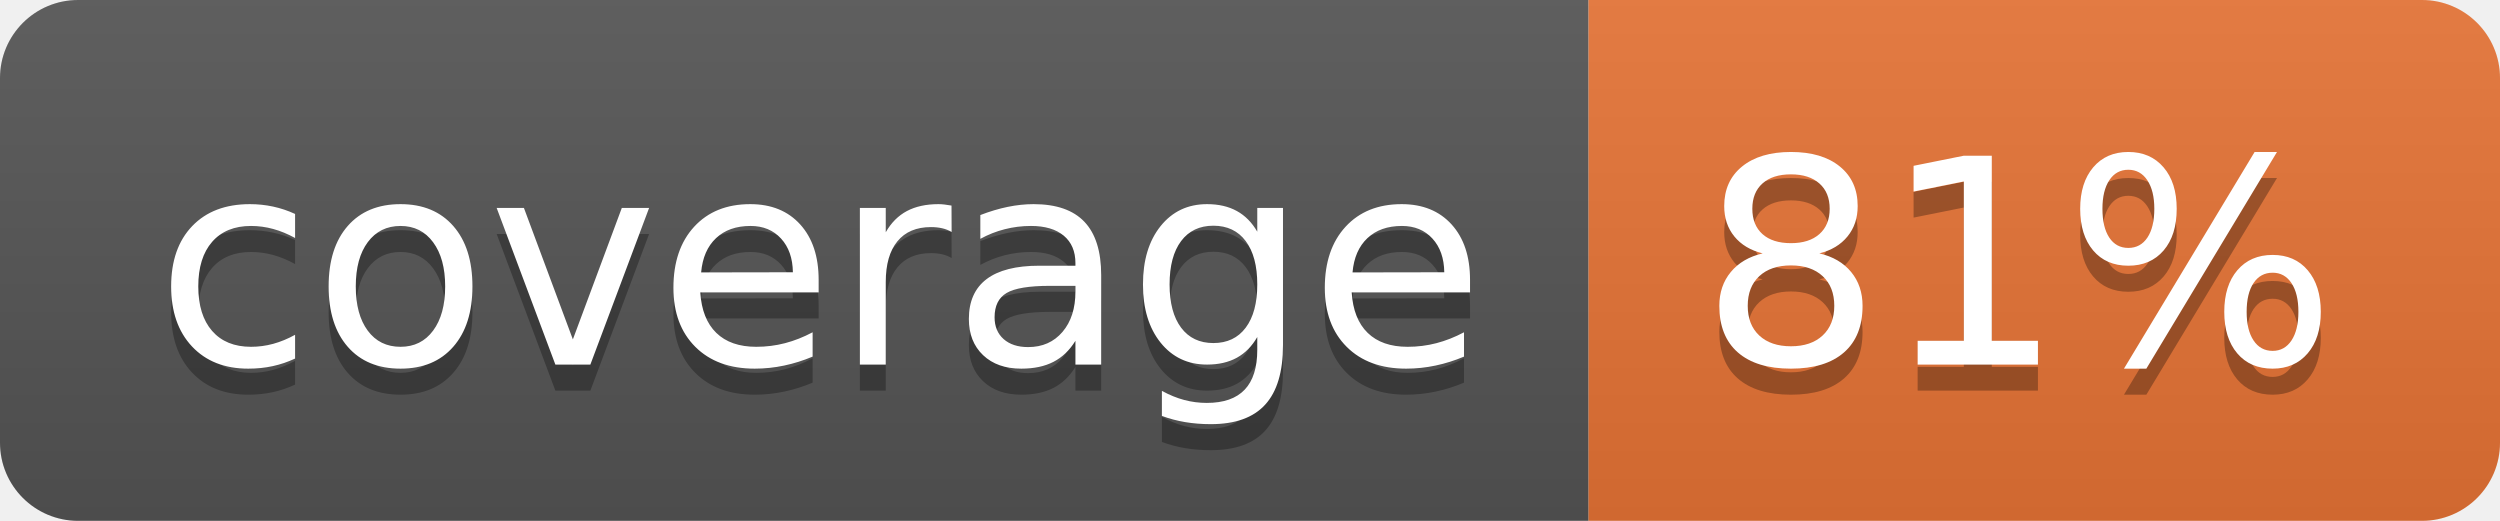
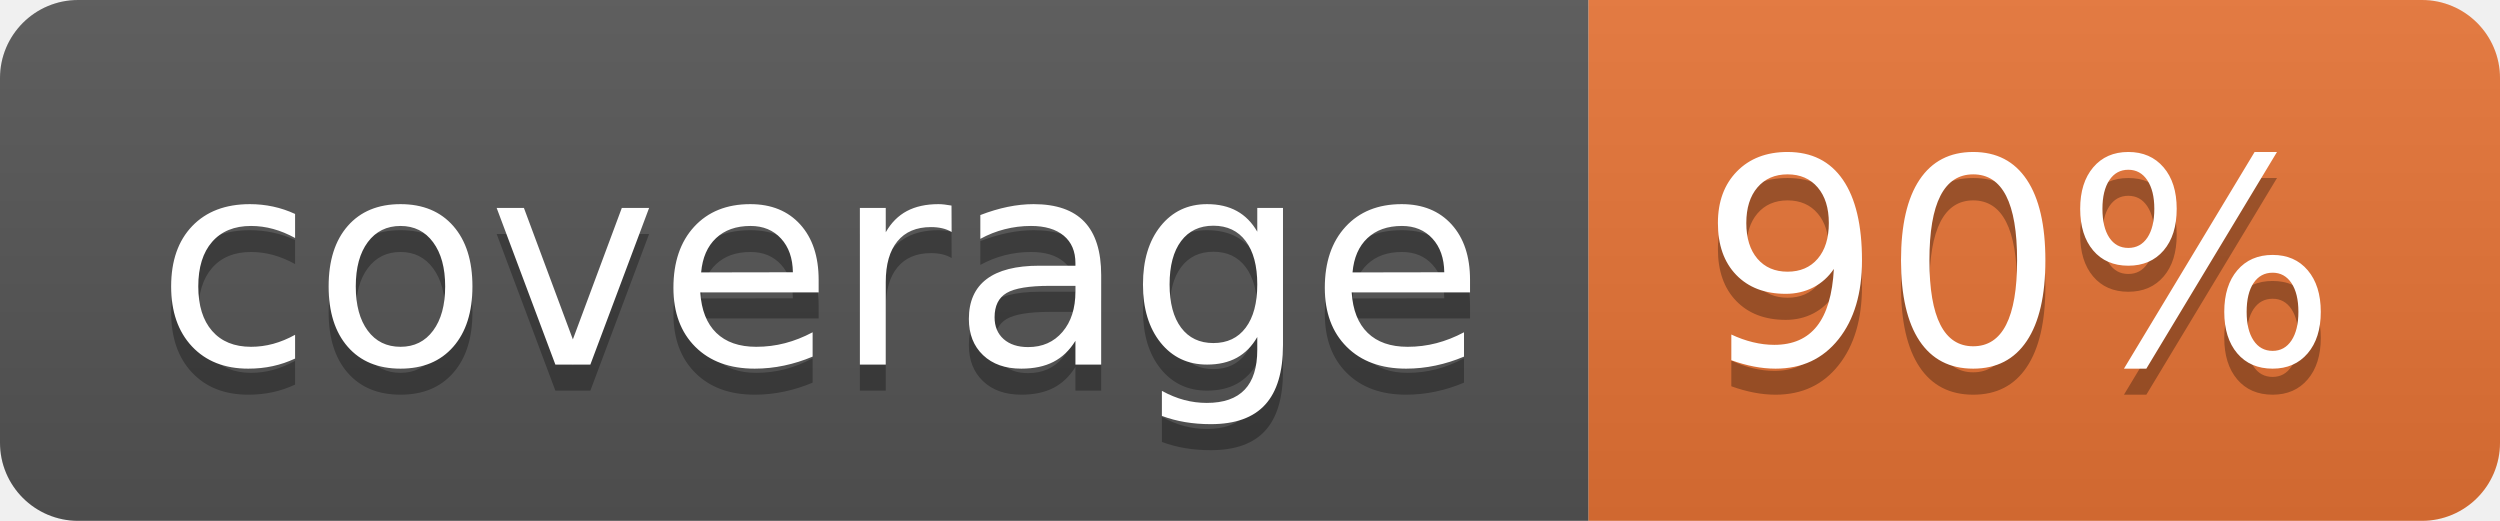
<svg xmlns="http://www.w3.org/2000/svg" width="96" height="20">
  <linearGradient id="b" x2="0" y2="100%">
    <stop offset="0" stop-color="#bbb" stop-opacity=".1" />
    <stop offset="1" stop-opacity=".1" />
  </linearGradient>
  <clipPath id="a">
    <rect width="96" height="20" rx="3" fill="#fff" />
  </clipPath>
  <g clip-path="url(#a)">
    <path fill="#555" d="M0 0h61v20H0z" />
    <path fill="#E87435" d="M61 0h35v20H61z" />
    <path fill="url(#b)" d="M0 0h96v20H0z" />
  </g>
  <g fill="#fff" text-anchor="middle" font-family="DejaVu Sans,Verdana,Geneva,sans-serif" font-size="110">
    <text x="315" y="150" fill="#010101" fill-opacity=".3" transform="scale(.1)" textLength="510">coverage</text>
    <text x="315" y="140" transform="scale(.1)" textLength="510">coverage</text>
-     <text x="775" y="150" fill="#010101" fill-opacity=".3" transform="scale(.1)" textLength="250">81%</text>
-     <text x="775" y="140" transform="scale(.1)" textLength="250">81%</text>
+     <text x="775" y="150" fill="#010101" fill-opacity=".3" transform="scale(.1)" textLength="250">90%</text>
+     <text x="775" y="140" transform="scale(.1)" textLength="250">90%</text>
  </g>
</svg>
